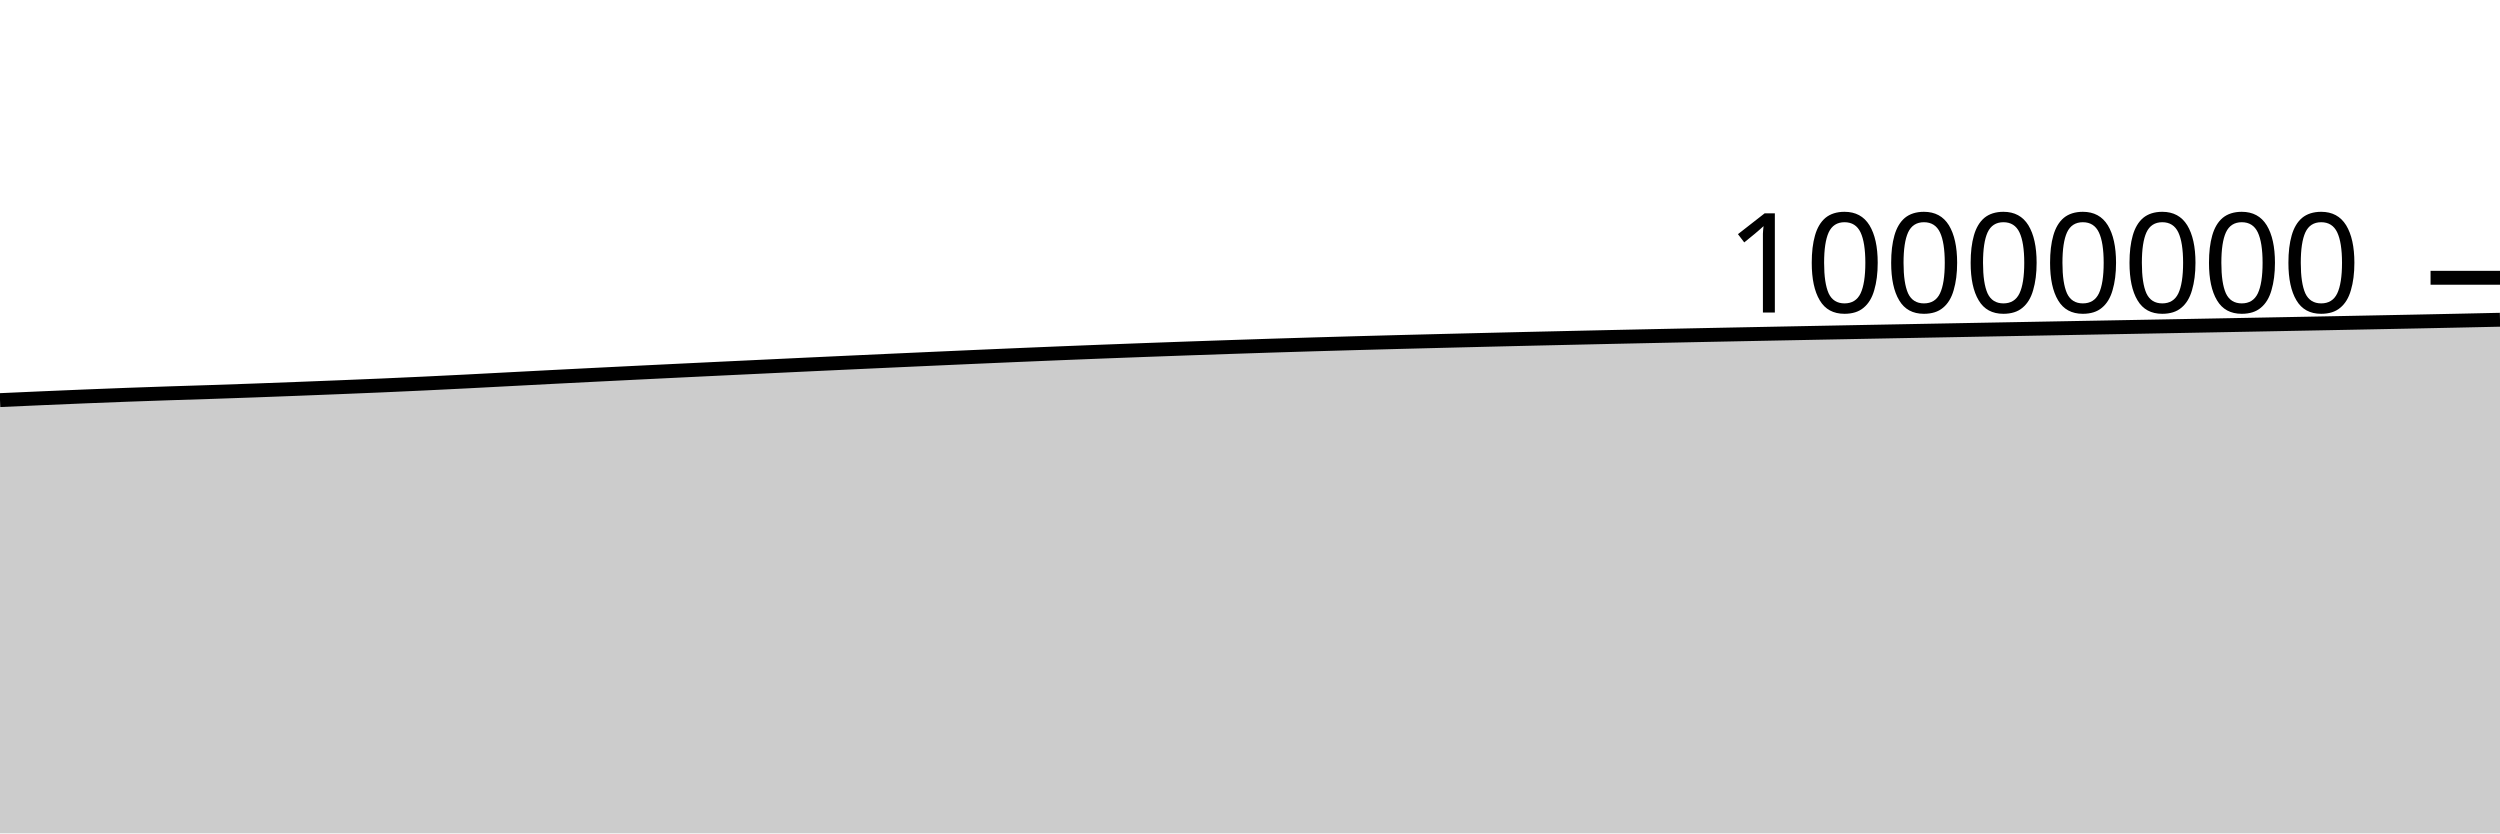
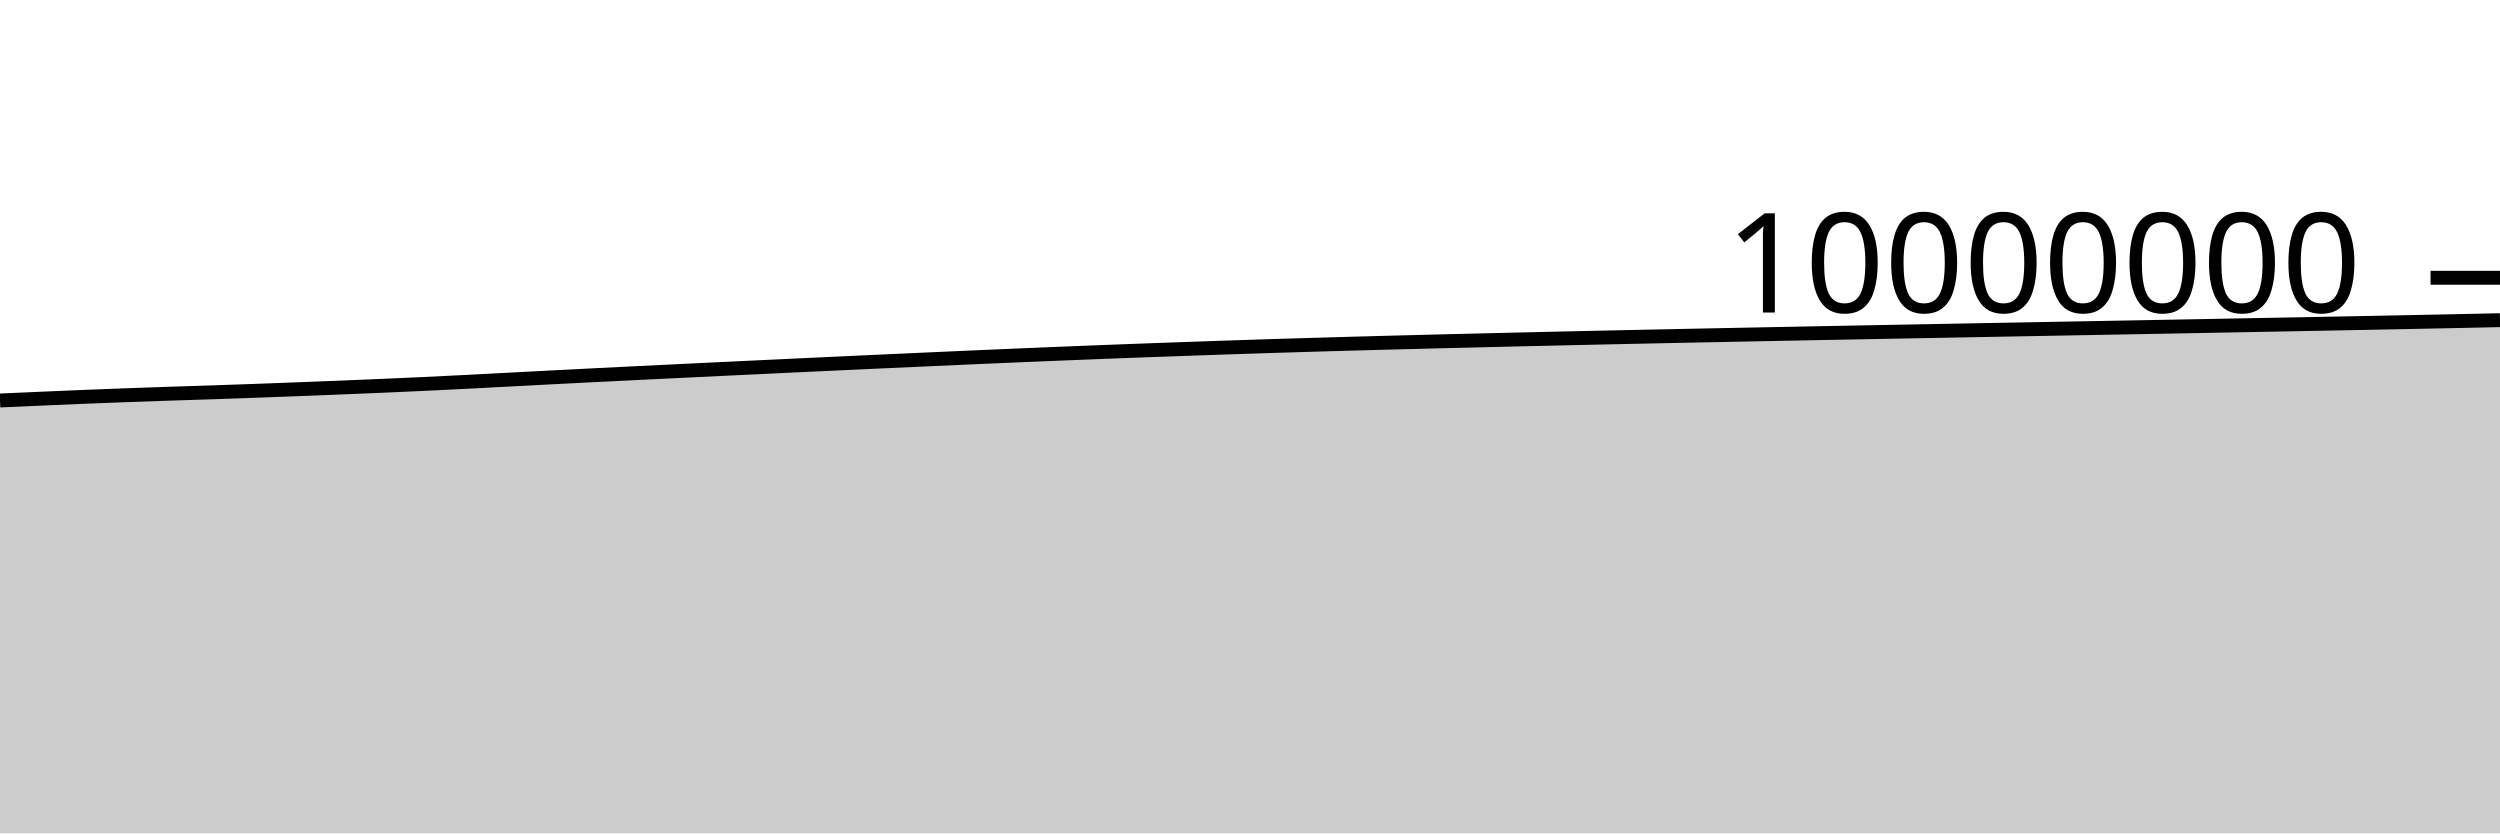
<svg xmlns="http://www.w3.org/2000/svg" viewBox="0 0 180 60">
  <g transform="translate(0,20)">
-     <path class="area" fill="rgba(0, 0, 0, 0.2)" d="M0,8.808C1.017,8.762,2.034,8.716,3.051,8.672C4.068,8.628,5.085,8.584,6.102,8.543C7.119,8.501,8.136,8.462,9.153,8.424C10.169,8.387,11.186,8.352,12.203,8.318C13.22,8.284,14.237,8.254,15.254,8.221C16.271,8.187,17.288,8.152,18.305,8.115C19.322,8.078,20.339,8.039,21.356,8C22.373,7.961,23.39,7.921,24.407,7.88C25.424,7.839,26.441,7.798,27.458,7.754C28.475,7.71,29.492,7.664,30.508,7.616C31.525,7.568,32.542,7.518,33.559,7.466C34.576,7.415,35.593,7.36,36.61,7.306C37.627,7.253,38.644,7.199,39.661,7.146C40.678,7.094,41.695,7.042,42.712,6.991C43.729,6.939,44.746,6.889,45.763,6.839C46.78,6.789,47.797,6.739,48.814,6.69C49.831,6.641,50.847,6.592,51.864,6.543C52.881,6.494,53.898,6.446,54.915,6.398C55.932,6.349,56.949,6.301,57.966,6.253C58.983,6.206,60,6.158,61.017,6.111C62.034,6.064,63.051,6.017,64.068,5.971C65.085,5.925,66.102,5.878,67.119,5.833C68.136,5.787,69.153,5.741,70.169,5.697C71.186,5.652,72.203,5.608,73.22,5.565C74.237,5.522,75.254,5.48,76.271,5.438C77.288,5.397,78.305,5.357,79.322,5.317C80.339,5.278,81.356,5.239,82.373,5.202C83.39,5.164,84.407,5.128,85.424,5.092C86.441,5.057,87.458,5.021,88.475,4.987C89.492,4.952,90.508,4.919,91.525,4.887C92.542,4.855,93.559,4.824,94.576,4.794C95.593,4.764,96.61,4.736,97.627,4.707C98.644,4.679,99.661,4.652,100.678,4.625C101.695,4.599,102.712,4.573,103.729,4.548C104.746,4.522,105.763,4.498,106.78,4.473C107.797,4.449,108.814,4.424,109.831,4.4C110.847,4.377,111.864,4.353,112.881,4.331C113.898,4.308,114.915,4.285,115.932,4.263C116.949,4.241,117.966,4.219,118.983,4.198C120,4.177,121.017,4.156,122.034,4.135C123.051,4.115,124.068,4.094,125.085,4.074C126.102,4.054,127.119,4.034,128.136,4.014C129.153,3.994,130.169,3.974,131.186,3.955C132.203,3.935,133.22,3.915,134.237,3.896C135.254,3.877,136.271,3.858,137.288,3.839C138.305,3.82,139.322,3.801,140.339,3.782C141.356,3.763,142.373,3.744,143.39,3.725C144.407,3.707,145.424,3.688,146.441,3.669C147.458,3.65,148.475,3.632,149.492,3.613C150.508,3.594,151.525,3.576,152.542,3.557C153.559,3.538,154.576,3.519,155.593,3.501C156.61,3.482,157.627,3.463,158.644,3.444C159.661,3.425,160.678,3.406,161.695,3.387C162.712,3.368,163.729,3.349,164.746,3.329C165.763,3.31,166.78,3.29,167.797,3.271C168.814,3.251,169.831,3.231,170.847,3.211C171.864,3.191,172.881,3.171,173.898,3.151C174.915,3.13,175.932,3.11,176.949,3.088C177.966,3.067,178.983,3.044,180,3.022L180,40C178.983,40,177.966,40,176.949,40C175.932,40,174.915,40,173.898,40C172.881,40,171.864,40,170.847,40C169.831,40,168.814,40,167.797,40C166.78,40,165.763,40,164.746,40C163.729,40,162.712,40,161.695,40C160.678,40,159.661,40,158.644,40C157.627,40,156.61,40,155.593,40C154.576,40,153.559,40,152.542,40C151.525,40,150.508,40,149.492,40C148.475,40,147.458,40,146.441,40C145.424,40,144.407,40,143.39,40C142.373,40,141.356,40,140.339,40C139.322,40,138.305,40,137.288,40C136.271,40,135.254,40,134.237,40C133.22,40,132.203,40,131.186,40C130.169,40,129.153,40,128.136,40C127.119,40,126.102,40,125.085,40C124.068,40,123.051,40,122.034,40C121.017,40,120,40,118.983,40C117.966,40,116.949,40,115.932,40C114.915,40,113.898,40,112.881,40C111.864,40,110.847,40,109.831,40C108.814,40,107.797,40,106.78,40C105.763,40,104.746,40,103.729,40C102.712,40,101.695,40,100.678,40C99.661,40,98.644,40,97.627,40C96.61,40,95.593,40,94.576,40C93.559,40,92.542,40,91.525,40C90.508,40,89.492,40,88.475,40C87.458,40,86.441,40,85.424,40C84.407,40,83.39,40,82.373,40C81.356,40,80.339,40,79.322,40C78.305,40,77.288,40,76.271,40C75.254,40,74.237,40,73.22,40C72.203,40,71.186,40,70.169,40C69.153,40,68.136,40,67.119,40C66.102,40,65.085,40,64.068,40C63.051,40,62.034,40,61.017,40C60,40,58.983,40,57.966,40C56.949,40,55.932,40,54.915,40C53.898,40,52.881,40,51.864,40C50.847,40,49.831,40,48.814,40C47.797,40,46.78,40,45.763,40C44.746,40,43.729,40,42.712,40C41.695,40,40.678,40,39.661,40C38.644,40,37.627,40,36.61,40C35.593,40,34.576,40,33.559,40C32.542,40,31.525,40,30.508,40C29.492,40,28.475,40,27.458,40C26.441,40,25.424,40,24.407,40C23.39,40,22.373,40,21.356,40C20.339,40,19.322,40,18.305,40C17.288,40,16.271,40,15.254,40C14.237,40,13.22,40,12.203,40C11.186,40,10.169,40,9.153,40C8.136,40,7.119,40,6.102,40C5.085,40,4.068,40,3.051,40C2.034,40,1.017,40,0,40Z" />
-     <path class="line" stroke="black" fill="none" d="M0,8.808C1.017,8.762,2.034,8.716,3.051,8.672C4.068,8.628,5.085,8.584,6.102,8.543C7.119,8.501,8.136,8.462,9.153,8.424C10.169,8.387,11.186,8.352,12.203,8.318C13.22,8.284,14.237,8.254,15.254,8.221C16.271,8.187,17.288,8.152,18.305,8.115C19.322,8.078,20.339,8.039,21.356,8C22.373,7.961,23.39,7.921,24.407,7.88C25.424,7.839,26.441,7.798,27.458,7.754C28.475,7.71,29.492,7.664,30.508,7.616C31.525,7.568,32.542,7.518,33.559,7.466C34.576,7.415,35.593,7.36,36.61,7.306C37.627,7.253,38.644,7.199,39.661,7.146C40.678,7.094,41.695,7.042,42.712,6.991C43.729,6.939,44.746,6.889,45.763,6.839C46.78,6.789,47.797,6.739,48.814,6.69C49.831,6.641,50.847,6.592,51.864,6.543C52.881,6.494,53.898,6.446,54.915,6.398C55.932,6.349,56.949,6.301,57.966,6.253C58.983,6.206,60,6.158,61.017,6.111C62.034,6.064,63.051,6.017,64.068,5.971C65.085,5.925,66.102,5.878,67.119,5.833C68.136,5.787,69.153,5.741,70.169,5.697C71.186,5.652,72.203,5.608,73.22,5.565C74.237,5.522,75.254,5.48,76.271,5.438C77.288,5.397,78.305,5.357,79.322,5.317C80.339,5.278,81.356,5.239,82.373,5.202C83.39,5.164,84.407,5.128,85.424,5.092C86.441,5.057,87.458,5.021,88.475,4.987C89.492,4.952,90.508,4.919,91.525,4.887C92.542,4.855,93.559,4.824,94.576,4.794C95.593,4.764,96.61,4.736,97.627,4.707C98.644,4.679,99.661,4.652,100.678,4.625C101.695,4.599,102.712,4.573,103.729,4.548C104.746,4.522,105.763,4.498,106.78,4.473C107.797,4.449,108.814,4.424,109.831,4.4C110.847,4.377,111.864,4.353,112.881,4.331C113.898,4.308,114.915,4.285,115.932,4.263C116.949,4.241,117.966,4.219,118.983,4.198C120,4.177,121.017,4.156,122.034,4.135C123.051,4.115,124.068,4.094,125.085,4.074C126.102,4.054,127.119,4.034,128.136,4.014C129.153,3.994,130.169,3.974,131.186,3.955C132.203,3.935,133.22,3.915,134.237,3.896C135.254,3.877,136.271,3.858,137.288,3.839C138.305,3.82,139.322,3.801,140.339,3.782C141.356,3.763,142.373,3.744,143.39,3.725C144.407,3.707,145.424,3.688,146.441,3.669C147.458,3.65,148.475,3.632,149.492,3.613C150.508,3.594,151.525,3.576,152.542,3.557C153.559,3.538,154.576,3.519,155.593,3.501C156.61,3.482,157.627,3.463,158.644,3.444C159.661,3.425,160.678,3.406,161.695,3.387C162.712,3.368,163.729,3.349,164.746,3.329C165.763,3.31,166.78,3.29,167.797,3.271C168.814,3.251,169.831,3.231,170.847,3.211C171.864,3.191,172.881,3.171,173.898,3.151C174.915,3.13,175.932,3.11,176.949,3.088C177.966,3.067,178.983,3.044,180,3.022" />
+     <path class="area" fill="rgba(0, 0, 0, 0.2)" d="M0,8.835C1.017,8.789,2.034,8.744,3.051,8.7C4.068,8.656,5.085,8.611,6.102,8.57C7.119,8.529,8.136,8.489,9.153,8.452C10.169,8.415,11.186,8.38,12.203,8.346C13.22,8.312,14.237,8.282,15.254,8.248C16.271,8.214,17.288,8.179,18.305,8.142C19.322,8.106,20.339,8.067,21.356,8.028C22.373,7.989,23.39,7.949,24.407,7.908C25.424,7.867,26.441,7.825,27.458,7.781C28.475,7.737,29.492,7.692,30.508,7.644C31.525,7.596,32.542,7.546,33.559,7.494C34.576,7.442,35.593,7.387,36.61,7.334C37.627,7.281,38.644,7.227,39.661,7.174C40.678,7.122,41.695,7.07,42.712,7.018C43.729,6.967,44.746,6.917,45.763,6.867C46.78,6.816,47.797,6.767,48.814,6.718C49.831,6.669,50.847,6.62,51.864,6.571C52.881,6.522,53.898,6.474,54.915,6.426C55.932,6.377,56.949,6.329,57.966,6.281C58.983,6.234,60,6.186,61.017,6.139C62.034,6.092,63.051,6.045,64.068,5.999C65.085,5.953,66.102,5.906,67.119,5.861C68.136,5.815,69.153,5.77,70.169,5.725C71.186,5.68,72.203,5.636,73.22,5.593C74.237,5.55,75.254,5.508,76.271,5.467C77.288,5.425,78.305,5.385,79.322,5.345C80.339,5.306,81.356,5.267,82.373,5.23C83.39,5.193,84.407,5.157,85.424,5.121C86.441,5.085,87.458,5.049,88.475,5.015C89.492,4.981,90.508,4.947,91.525,4.915C92.542,4.883,93.559,4.853,94.576,4.823C95.593,4.793,96.61,4.764,97.627,4.736C98.644,4.708,99.661,4.681,100.678,4.654C101.695,4.627,102.712,4.602,103.729,4.576C104.746,4.551,105.763,4.526,106.78,4.502C107.797,4.477,108.814,4.453,109.831,4.429C110.847,4.405,111.864,4.382,112.881,4.359C113.898,4.336,114.915,4.314,115.932,4.292C116.949,4.27,117.966,4.248,118.983,4.227C120,4.205,121.017,4.185,122.034,4.164C123.051,4.143,124.068,4.123,125.085,4.103C126.102,4.083,127.119,4.063,128.136,4.043C129.153,4.023,130.169,4.003,131.186,3.983C132.203,3.964,133.22,3.944,134.237,3.925C135.254,3.906,136.271,3.887,137.288,3.868C138.305,3.849,139.322,3.83,140.339,3.811C141.356,3.792,142.373,3.773,143.39,3.754C144.407,3.736,145.424,3.717,146.441,3.698C147.458,3.679,148.475,3.661,149.492,3.642C150.508,3.623,151.525,3.605,152.542,3.586C153.559,3.567,154.576,3.549,155.593,3.53C156.61,3.511,157.627,3.492,158.644,3.473C159.661,3.454,160.678,3.435,161.695,3.416C162.712,3.397,163.729,3.378,164.746,3.359C165.763,3.339,166.78,3.319,167.797,3.3C168.814,3.28,169.831,3.26,170.847,3.241C171.864,3.221,172.881,3.201,173.898,3.18C174.915,3.16,175.932,3.139,176.949,3.118C177.966,3.096,178.983,3.074,180,3.052L180,40C178.983,40,177.966,40,176.949,40C175.932,40,174.915,40,173.898,40C172.881,40,171.864,40,170.847,40C169.831,40,168.814,40,167.797,40C166.78,40,165.763,40,164.746,40C163.729,40,162.712,40,161.695,40C160.678,40,159.661,40,158.644,40C157.627,40,156.61,40,155.593,40C154.576,40,153.559,40,152.542,40C151.525,40,150.508,40,149.492,40C148.475,40,147.458,40,146.441,40C145.424,40,144.407,40,143.39,40C142.373,40,141.356,40,140.339,40C139.322,40,138.305,40,137.288,40C136.271,40,135.254,40,134.237,40C133.22,40,132.203,40,131.186,40C130.169,40,129.153,40,128.136,40C127.119,40,126.102,40,125.085,40C124.068,40,123.051,40,122.034,40C121.017,40,120,40,118.983,40C117.966,40,116.949,40,115.932,40C114.915,40,113.898,40,112.881,40C111.864,40,110.847,40,109.831,40C108.814,40,107.797,40,106.78,40C105.763,40,104.746,40,103.729,40C102.712,40,101.695,40,100.678,40C99.661,40,98.644,40,97.627,40C96.61,40,95.593,40,94.576,40C93.559,40,92.542,40,91.525,40C90.508,40,89.492,40,88.475,40C87.458,40,86.441,40,85.424,40C84.407,40,83.39,40,82.373,40C81.356,40,80.339,40,79.322,40C78.305,40,77.288,40,76.271,40C75.254,40,74.237,40,73.22,40C72.203,40,71.186,40,70.169,40C69.153,40,68.136,40,67.119,40C66.102,40,65.085,40,64.068,40C63.051,40,62.034,40,61.017,40C60,40,58.983,40,57.966,40C56.949,40,55.932,40,54.915,40C53.898,40,52.881,40,51.864,40C50.847,40,49.831,40,48.814,40C47.797,40,46.78,40,45.763,40C44.746,40,43.729,40,42.712,40C41.695,40,40.678,40,39.661,40C38.644,40,37.627,40,36.61,40C35.593,40,34.576,40,33.559,40C32.542,40,31.525,40,30.508,40C29.492,40,28.475,40,27.458,40C26.441,40,25.424,40,24.407,40C23.39,40,22.373,40,21.356,40C20.339,40,19.322,40,18.305,40C17.288,40,16.271,40,15.254,40C14.237,40,13.22,40,12.203,40C11.186,40,10.169,40,9.153,40C8.136,40,7.119,40,6.102,40C5.085,40,4.068,40,3.051,40C2.034,40,1.017,40,0,40Z" />
+     <path class="line" stroke="black" fill="none" d="M0,8.835C1.017,8.789,2.034,8.744,3.051,8.7C4.068,8.656,5.085,8.611,6.102,8.57C7.119,8.529,8.136,8.489,9.153,8.452C10.169,8.415,11.186,8.38,12.203,8.346C13.22,8.312,14.237,8.282,15.254,8.248C16.271,8.214,17.288,8.179,18.305,8.142C19.322,8.106,20.339,8.067,21.356,8.028C22.373,7.989,23.39,7.949,24.407,7.908C25.424,7.867,26.441,7.825,27.458,7.781C28.475,7.737,29.492,7.692,30.508,7.644C31.525,7.596,32.542,7.546,33.559,7.494C34.576,7.442,35.593,7.387,36.61,7.334C37.627,7.281,38.644,7.227,39.661,7.174C40.678,7.122,41.695,7.07,42.712,7.018C43.729,6.967,44.746,6.917,45.763,6.867C46.78,6.816,47.797,6.767,48.814,6.718C49.831,6.669,50.847,6.62,51.864,6.571C52.881,6.522,53.898,6.474,54.915,6.426C55.932,6.377,56.949,6.329,57.966,6.281C58.983,6.234,60,6.186,61.017,6.139C62.034,6.092,63.051,6.045,64.068,5.999C65.085,5.953,66.102,5.906,67.119,5.861C68.136,5.815,69.153,5.77,70.169,5.725C71.186,5.68,72.203,5.636,73.22,5.593C74.237,5.55,75.254,5.508,76.271,5.467C77.288,5.425,78.305,5.385,79.322,5.345C80.339,5.306,81.356,5.267,82.373,5.23C83.39,5.193,84.407,5.157,85.424,5.121C86.441,5.085,87.458,5.049,88.475,5.015C89.492,4.981,90.508,4.947,91.525,4.915C92.542,4.883,93.559,4.853,94.576,4.823C95.593,4.793,96.61,4.764,97.627,4.736C98.644,4.708,99.661,4.681,100.678,4.654C101.695,4.627,102.712,4.602,103.729,4.576C104.746,4.551,105.763,4.526,106.78,4.502C107.797,4.477,108.814,4.453,109.831,4.429C110.847,4.405,111.864,4.382,112.881,4.359C113.898,4.336,114.915,4.314,115.932,4.292C116.949,4.27,117.966,4.248,118.983,4.227C120,4.205,121.017,4.185,122.034,4.164C123.051,4.143,124.068,4.123,125.085,4.103C126.102,4.083,127.119,4.063,128.136,4.043C129.153,4.023,130.169,4.003,131.186,3.983C132.203,3.964,133.22,3.944,134.237,3.925C135.254,3.906,136.271,3.887,137.288,3.868C138.305,3.849,139.322,3.83,140.339,3.811C141.356,3.792,142.373,3.773,143.39,3.754C144.407,3.736,145.424,3.717,146.441,3.698C147.458,3.679,148.475,3.661,149.492,3.642C150.508,3.623,151.525,3.605,152.542,3.586C153.559,3.567,154.576,3.549,155.593,3.53C156.61,3.511,157.627,3.492,158.644,3.473C159.661,3.454,160.678,3.435,161.695,3.416C162.712,3.397,163.729,3.378,164.746,3.359C165.763,3.339,166.78,3.319,167.797,3.3C168.814,3.28,169.831,3.26,170.847,3.241C171.864,3.221,172.881,3.201,173.898,3.18C174.915,3.16,175.932,3.139,176.949,3.118C177.966,3.096,178.983,3.074,180,3.052" />
    <path class="axis-ceiling" stroke-width="1" stroke="black" fill="none" d="M175,0L180,0" />
    <text class="axis-ceiling-label" font-family="sans-serif" text-anchor="end" font-size="10px" x="170" y="2.5">10000000</text>
  </g>
</svg>
